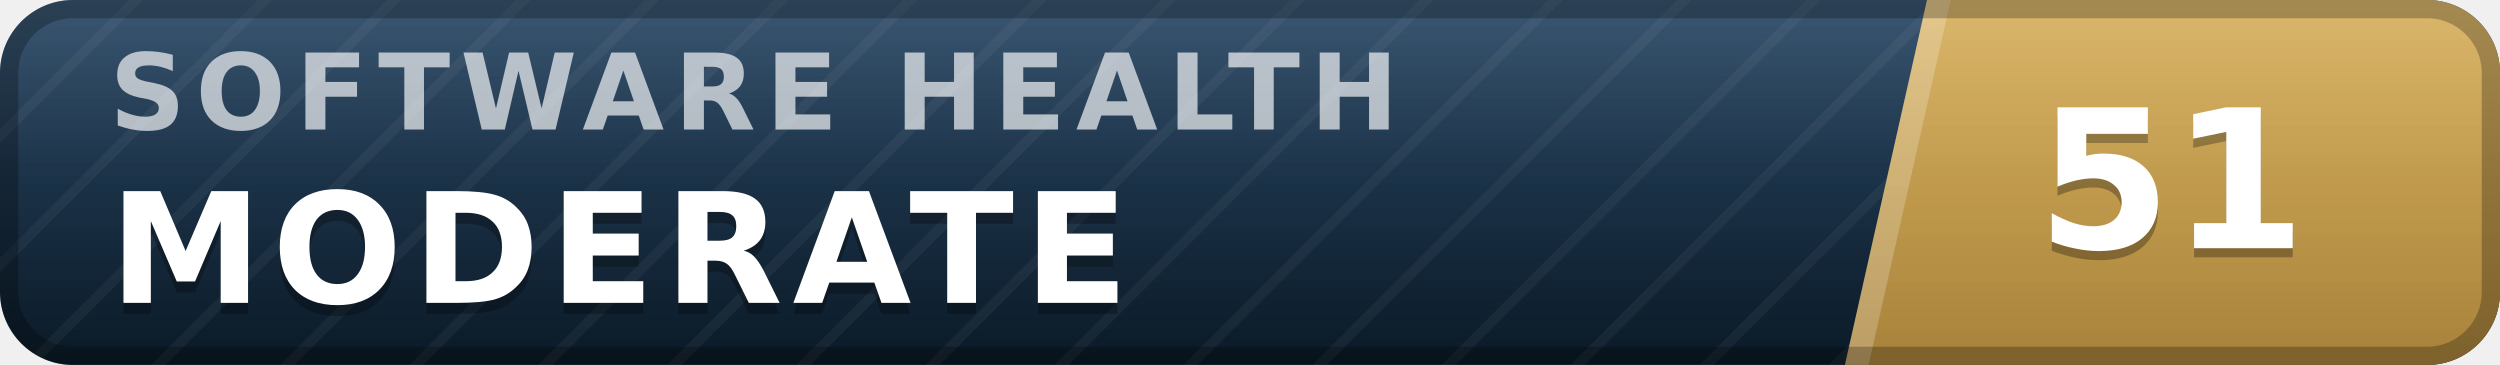
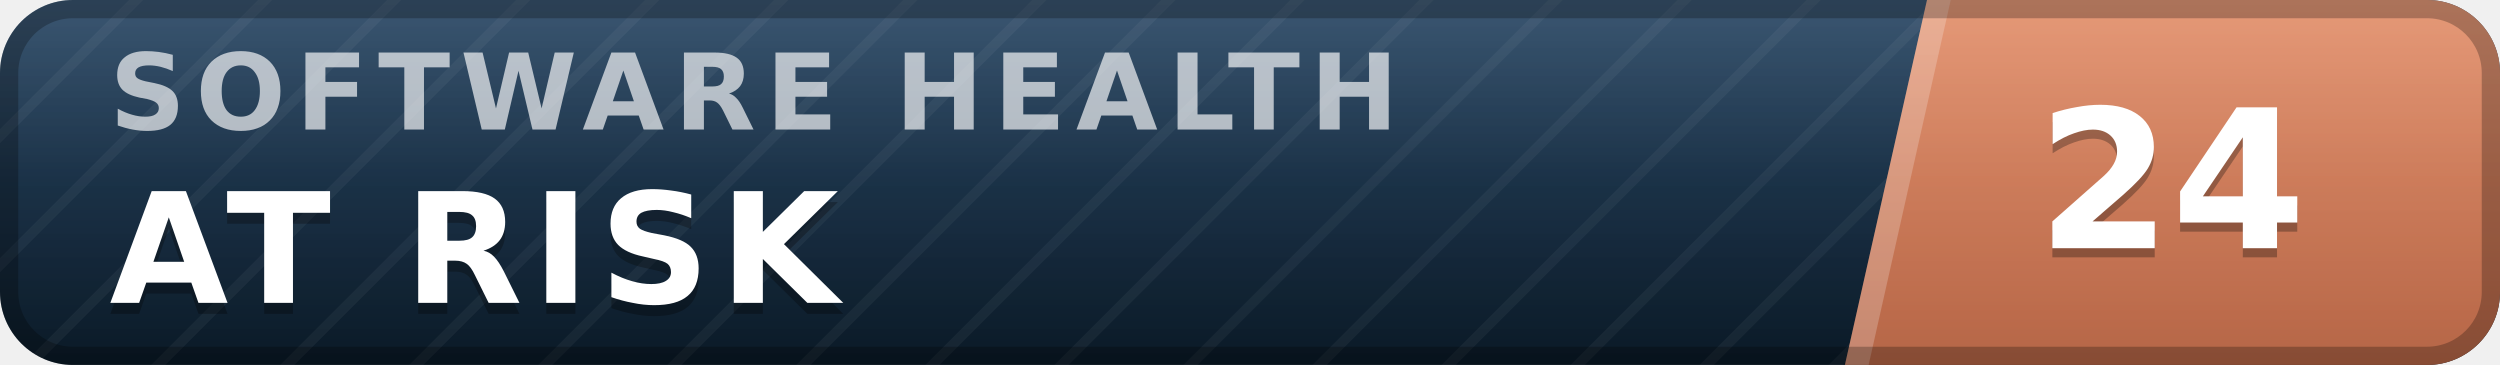
- <svg xmlns="http://www.w3.org/2000/svg" width="137" height="20" viewBox="0 0 137 20" role="img" aria-label="inspect.software software health index 51 of 100, moderate" font-family="Verdana,DejaVu Sans,Geneva,sans-serif">
+ <svg xmlns="http://www.w3.org/2000/svg" width="137" height="20" viewBox="0 0 137 20" role="img" aria-label="inspect.software software health index 24 of 100, at risk" font-family="Verdana,DejaVu Sans,Geneva,sans-serif">
  <defs>
    <linearGradient id="plate" x1="0" y1="0" x2="0" y2="1">
      <stop offset="0" stop-color="#1d3d5c" />
      <stop offset="1" stop-color="#0a1926" />
    </linearGradient>
    <linearGradient id="endplate" x1="0" y1="0" x2="0" y2="1">
-       <stop offset="0" stop-color="#d5ac55" />
-       <stop offset="1" stop-color="#a8823a" />
+       <stop offset="0" stop-color="#e18a64" />
+       <stop offset="1" stop-color="#b56546" />
    </linearGradient>
    <linearGradient id="gloss" x1="0" y1="0" x2="0" y2="1">
      <stop offset="0" stop-color="#fff" stop-opacity=".13" />
      <stop offset=".5" stop-color="#fff" stop-opacity=".03" />
      <stop offset="1" stop-color="#fff" stop-opacity="0" />
    </linearGradient>
    <pattern id="guilloche" width="5" height="5" patternUnits="userSpaceOnUse" patternTransform="rotate(45)">
      <line x1="0" y1="0" x2="0" y2="5" stroke="#fff" stroke-opacity=".045" stroke-width="1.1" />
    </pattern>
    <clipPath id="rounded">
      <rect width="137" height="20" rx="4" />
    </clipPath>
  </defs>
  <g clip-path="url(#rounded)">
    <rect width="137" height="20" fill="url(#plate)" />
    <rect width="137" height="20" fill="url(#guilloche)" />
    <polygon points="105.6,0 137,0 137,20 101.1,20" fill="url(#endplate)" />
    <polygon points="105.6,0 106.9,0 102.4,20 101.1,20" fill="#fff" fill-opacity=".22" />
    <text x="6.0" y="7.1" font-size="5.8" letter-spacing="0.55" fill="#fff" fill-opacity=".66" font-weight="bold" textLength="76.3" lengthAdjust="spacing">SOFTWARE HEALTH</text>
-     <text x="6.0" y="17.2" font-size="8.4" fill="#000" fill-opacity=".3" font-weight="bold" letter-spacing="0.55" textLength="59.5" lengthAdjust="spacing">MODERATE</text>
-     <text x="6.0" y="16.6" font-size="8.4" fill="#fff" font-weight="bold" letter-spacing="0.55" textLength="59.5" lengthAdjust="spacing">MODERATE</text>
-     <text x="119.0" y="14.1" font-size="10.6" fill="#000" fill-opacity=".3" font-weight="bold" text-anchor="middle">51</text>
-     <text x="119.0" y="13.6" font-size="10.6" fill="#fff" font-weight="bold" text-anchor="middle">51</text>
+     <text x="6.0" y="17.2" font-size="8.4" fill="#000" fill-opacity=".3" font-weight="bold" letter-spacing="0.55" textLength="43.3" lengthAdjust="spacing">AT RISK</text>
+     <text x="6.0" y="16.6" font-size="8.4" fill="#fff" font-weight="bold" letter-spacing="0.55" textLength="43.3" lengthAdjust="spacing">AT RISK</text>
+     <text x="119.0" y="14.1" font-size="10.6" fill="#000" fill-opacity=".3" font-weight="bold" text-anchor="middle">24</text>
+     <text x="119.0" y="13.6" font-size="10.6" fill="#fff" font-weight="bold" text-anchor="middle">24</text>
    <rect width="137" height="20" fill="url(#gloss)" />
  </g>
  <rect x=".5" y=".5" width="136" height="19" rx="3.5" fill="none" stroke="#000" stroke-opacity=".25" />
</svg>
